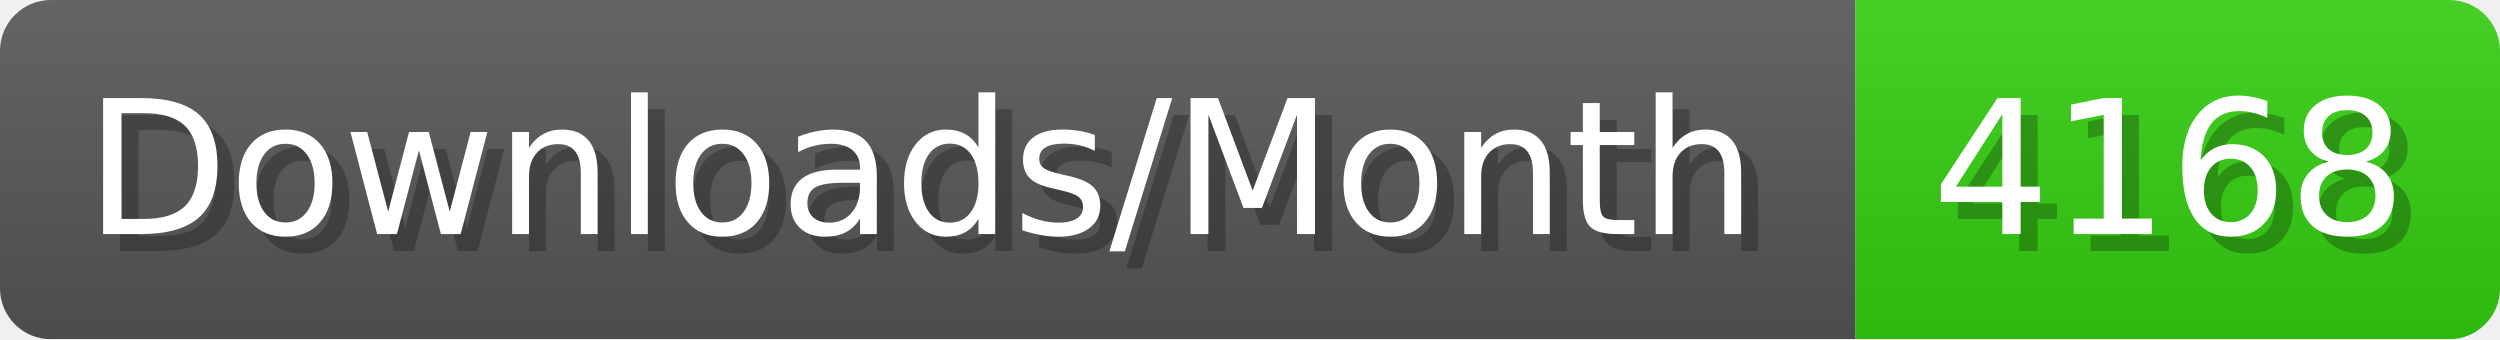
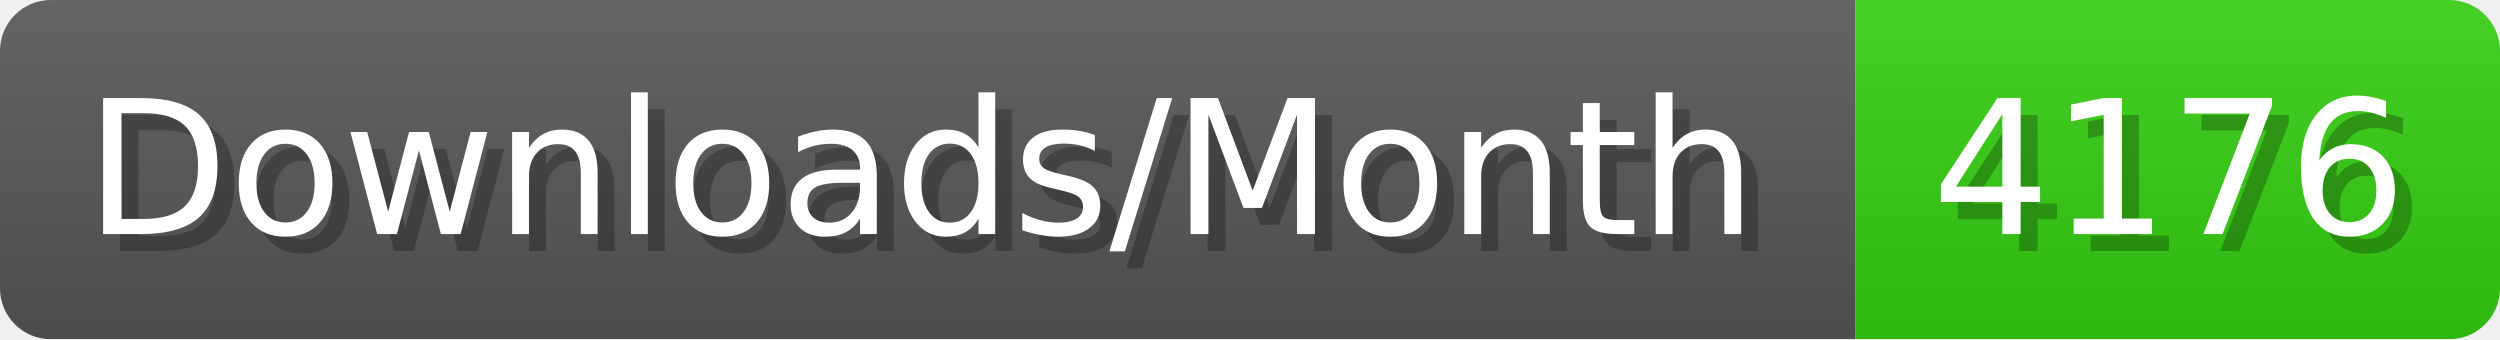
- <svg xmlns="http://www.w3.org/2000/svg" width="147.4" height="20" viewBox="0 0 1474 200" role="img" aria-label="Downloads/Month: 4168">
+ <svg xmlns="http://www.w3.org/2000/svg" width="147.4" height="20" viewBox="0 0 1474 200" role="img" aria-label="Downloads/Month: 4176">
  <linearGradient id="YlXUI" x2="0" y2="100%">
    <stop offset="0" stop-opacity=".1" stop-color="#EEE" />
    <stop offset="1" stop-opacity=".1" />
  </linearGradient>
  <mask id="JHhop">
    <rect width="1474" height="200" rx="30" fill="#FFF" />
  </mask>
  <g mask="url(#JHhop)">
    <rect width="1094" height="200" fill="#555" />
    <rect width="380" height="200" fill="#3C1" x="1094" />
    <rect width="1474" height="200" fill="url(#YlXUI)" />
  </g>
  <g aria-hidden="true" fill="#fff" text-anchor="start" font-family="Verdana,DejaVu Sans,sans-serif" font-size="110">
    <text x="60" y="148" textLength="994" fill="#000" opacity="0.25">Downloads/Month</text>
    <text x="50" y="138" textLength="994">Downloads/Month</text>
-     <text x="1149" y="148" textLength="280" fill="#000" opacity="0.25">4168</text>
-     <text x="1139" y="138" textLength="280">4168</text>
+     <text x="1149" y="148" textLength="280" fill="#000" opacity="0.25">4176</text>
+     <text x="1139" y="138" textLength="280">4176</text>
  </g>
</svg>
